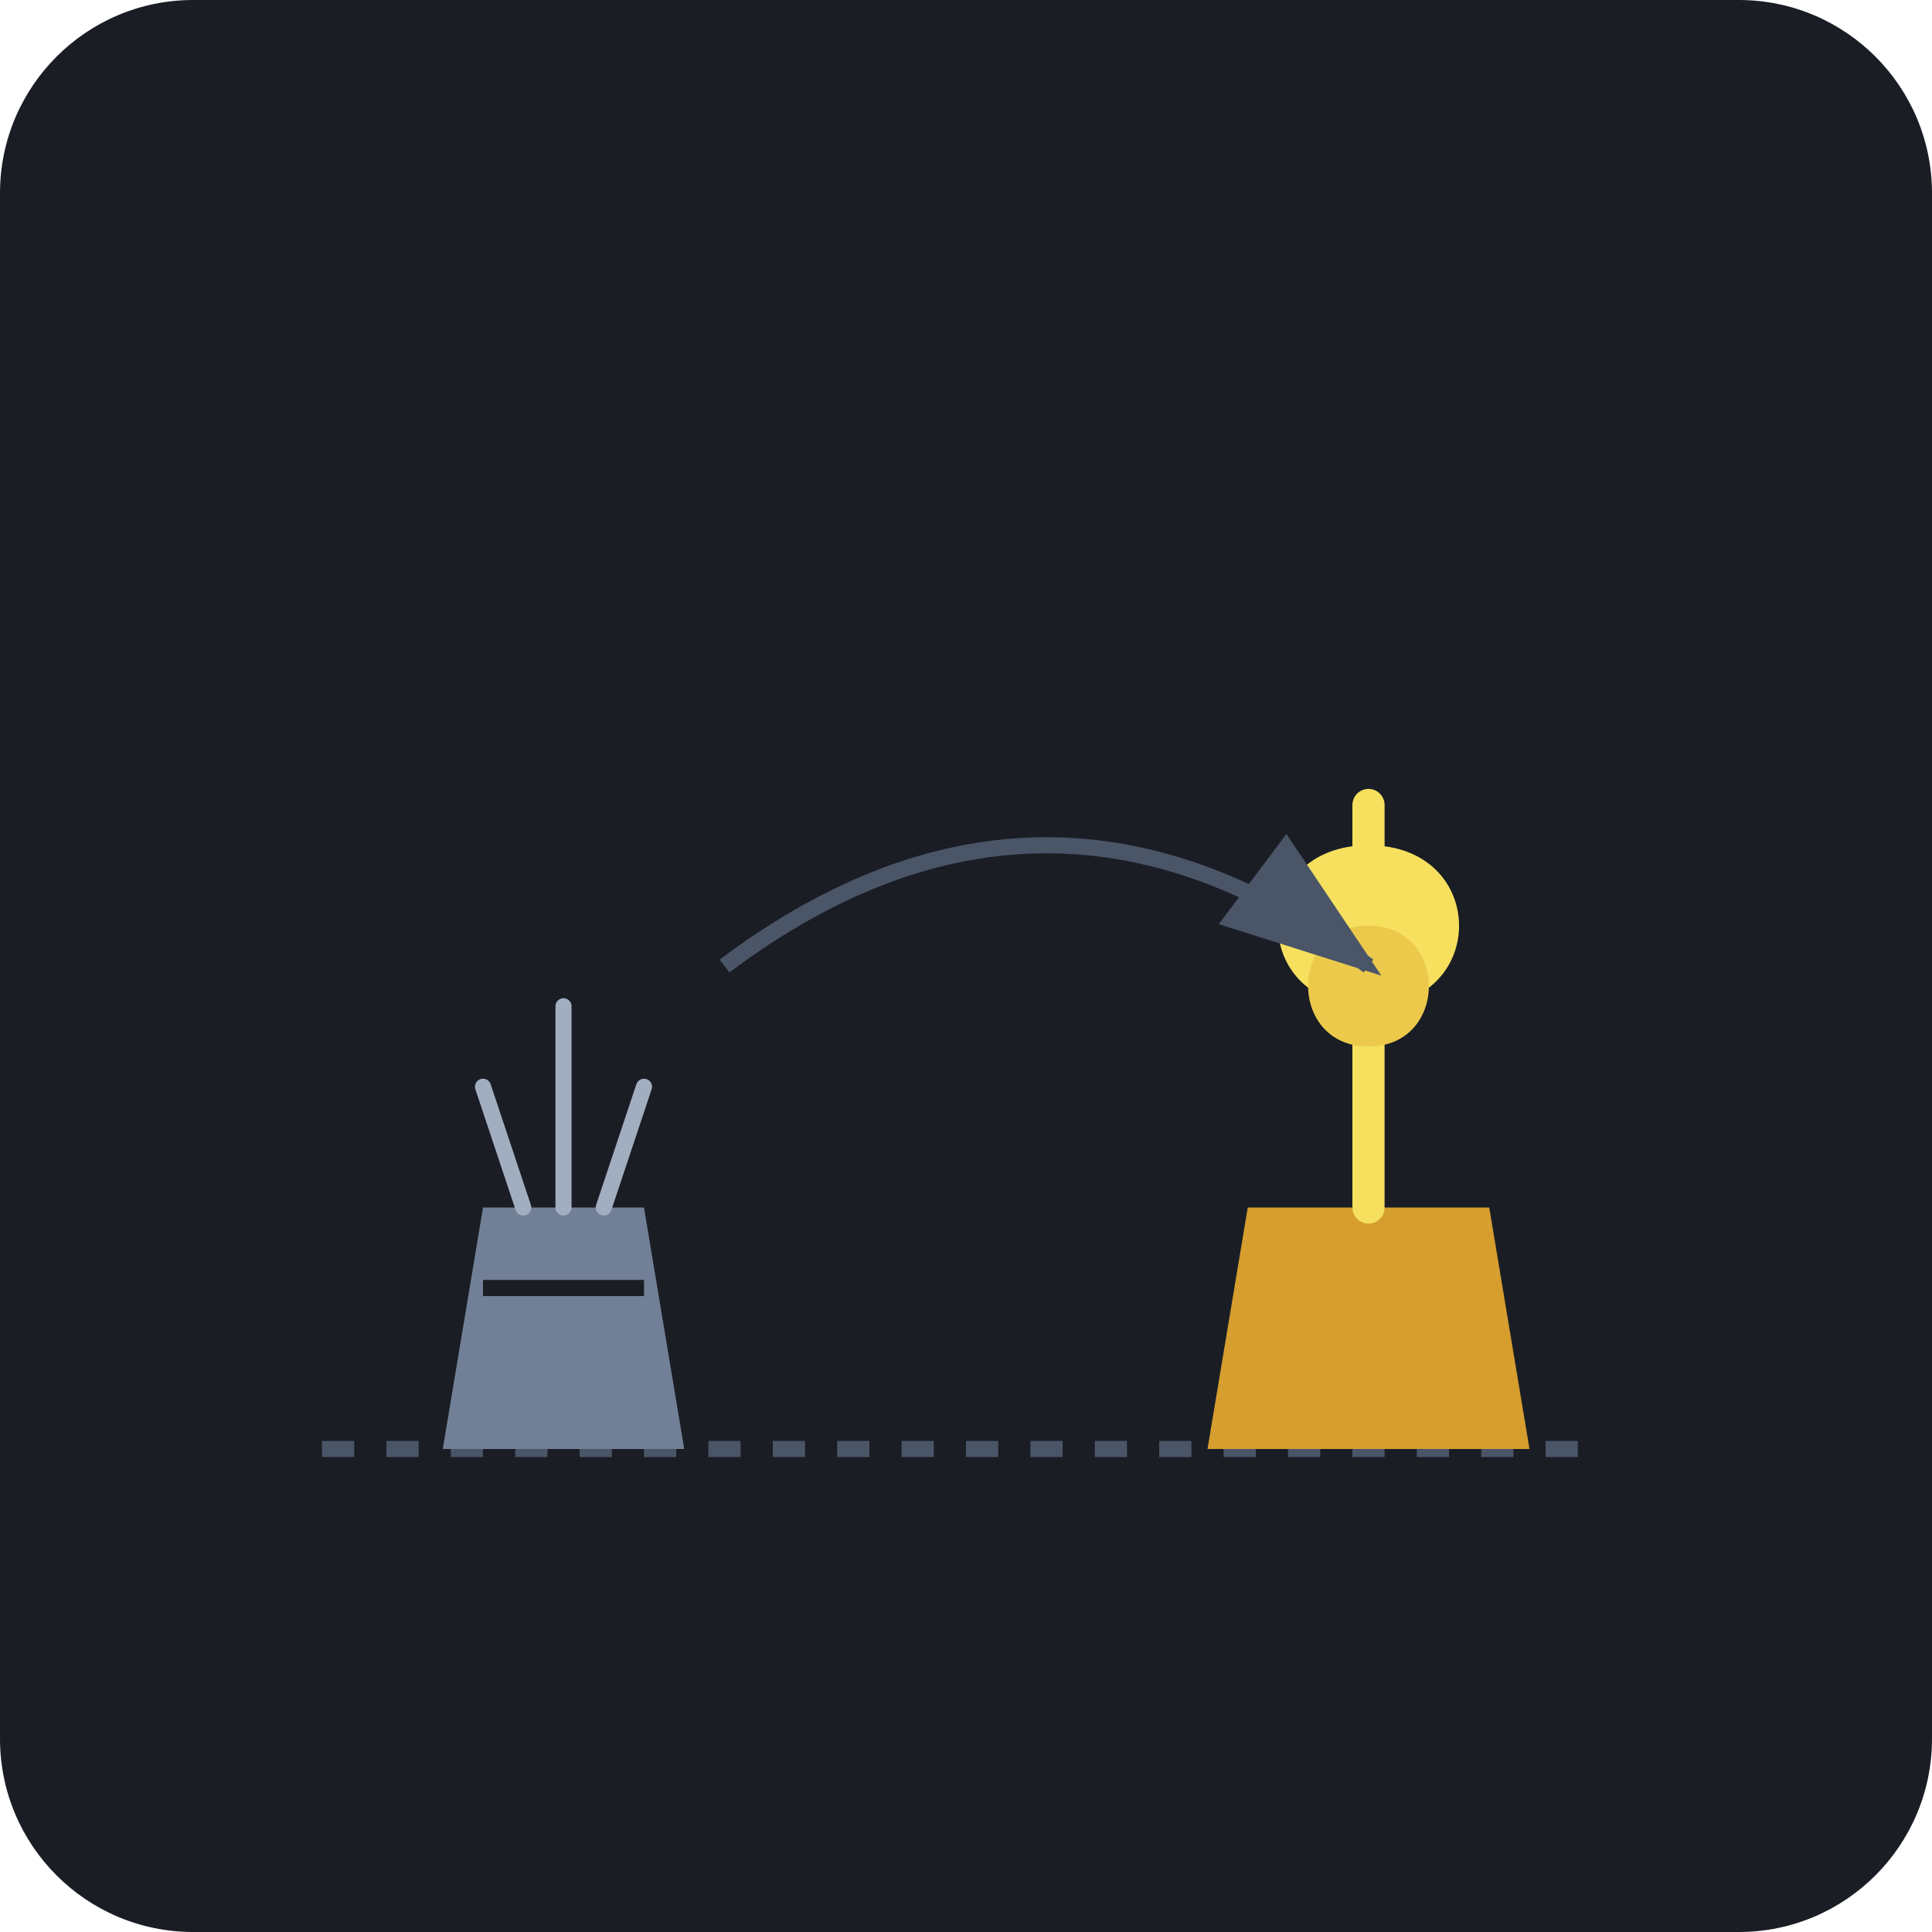
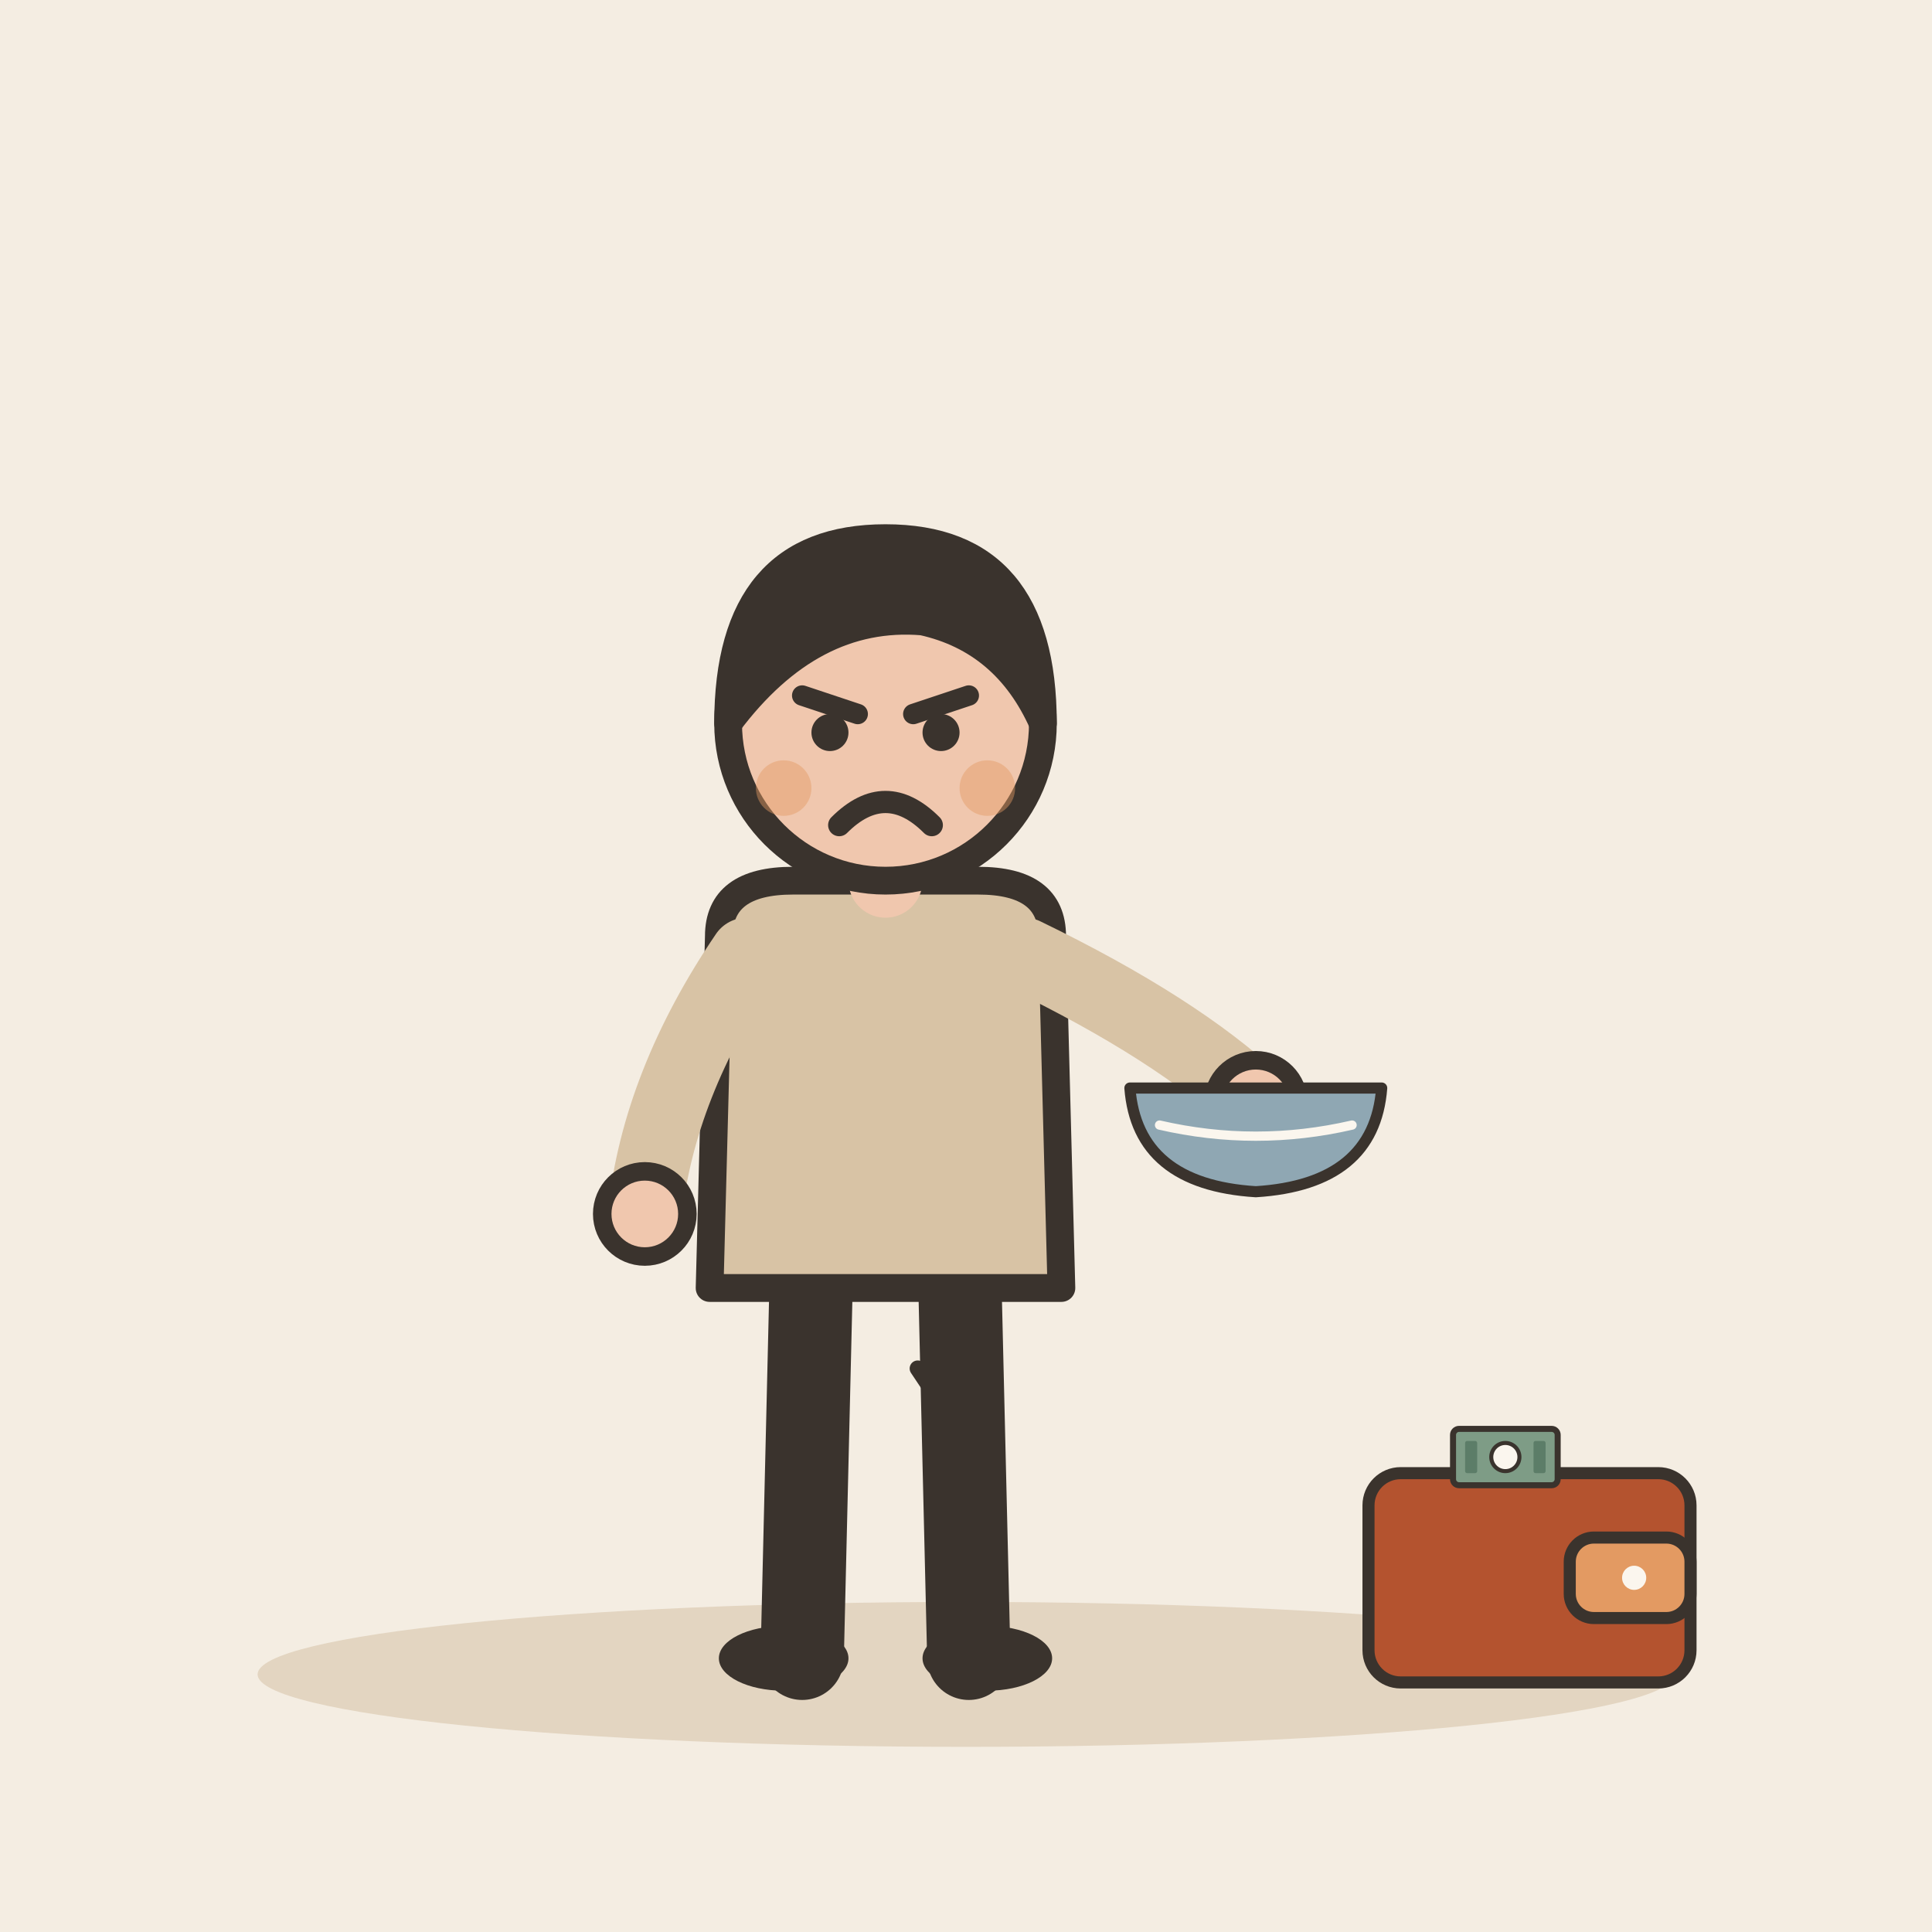
- <svg xmlns="http://www.w3.org/2000/svg" viewBox="0 0 240 240">
-   <rect width="240" height="240" rx="24" fill="#1A1D24" />
-   <path d="M40 180 L200 180" stroke="#4A5568" stroke-width="2" stroke-dasharray="4 4" />
-   <g transform="translate(70, 140)">
-     <path d="M-15 40 L15 40 L10 10 L-10 10 Z" fill="#718096" />
-     <path d="M-5 10 L-10 -5 M0 10 L0 -15 M5 10 L10 -5" stroke="#A0AEC0" stroke-width="2" stroke-linecap="round" />
-     <path d="M-10 20 L10 20" stroke="#1A1D24" stroke-width="2" />
+ <svg xmlns="http://www.w3.org/2000/svg" viewBox="0 0 240 240" data-style="editorial">
+   <rect width="240" height="240" fill="#F4EDE2" />
+   <ellipse cx="120" cy="208" rx="88" ry="9" fill="#E3D5C1" />
+   <g transform="translate(110 206) scale(1.15 1.15)">
+     <path d="M-8 -42L-9 0" stroke="#3A332D" stroke-width="9" stroke-linecap="round" fill="none" />
+     <path d="M8 -42L9 0" stroke="#3A332D" stroke-width="9" stroke-linecap="round" fill="none" />
+     <ellipse cx="-11" cy="0" rx="7" ry="3.5" fill="#3A332D" />
+     <ellipse cx="11" cy="0" rx="7" ry="3.5" fill="#3A332D" />
+     <path d="M-18 -78Q-18 -84 -10 -84L10 -84Q18 -84 18 -78L19 -40L-19 -40Z" fill="#D8C3A5" stroke="#3A332D" stroke-width="3" stroke-linecap="round" stroke-linejoin="round" />
+     <path d="M-15 -76Q-24.5 -62 -26 -48" fill="none" stroke="#D8C3A5" stroke-width="8" stroke-linecap="round" stroke-linejoin="round" />
+     <circle cx="-26" cy="-48" r="4.6" fill="#F0C7AE" stroke="#3A332D" stroke-linecap="round" stroke-linejoin="round" stroke-width="2" />
+     <path d="M15 -76Q31.5 -68 40 -60" fill="none" stroke="#D8C3A5" stroke-width="8" stroke-linecap="round" stroke-linejoin="round" />
+     <circle cx="40" cy="-60" r="4.6" fill="#F0C7AE" stroke="#3A332D" stroke-linecap="round" stroke-linejoin="round" stroke-width="2" />
+     <path d="M0 -84L0 -88" stroke="#F0C7AE" stroke-width="8" stroke-linecap="round" fill="none" />
+     <circle cx="0" cy="-101" r="17" fill="#F0C7AE" stroke="#3A332D" stroke-width="3" stroke-linecap="round" stroke-linejoin="round" />
+     <path d="M-17 -101Q-17 -121 0 -121Q17 -121 17 -101Q13 -110 4 -112Q-8 -113 -17 -101Z" fill="#3A332D" stroke="#3A332D" stroke-width="3" stroke-linecap="round" stroke-linejoin="round" />
+     <path d="M-9 -104L-3 -102" fill="none" stroke="#3A332D" stroke-width="2.2" stroke-linecap="round" stroke-linejoin="round" />
+     <path d="M9 -104L3 -102" fill="none" stroke="#3A332D" stroke-width="2.2" stroke-linecap="round" stroke-linejoin="round" />
+     <circle cx="-6" cy="-100" r="2" fill="#3A332D" />
+     <circle cx="6" cy="-100" r="2" fill="#3A332D" />
+     <path d="M-5 -90Q0 -95 5 -90" fill="none" stroke="#3A332D" stroke-width="2.4" stroke-linecap="round" stroke-linejoin="round" />
+     <circle cx="-11" cy="-94" r="3" fill="#E39A62" opacity="0.45" />
+     <circle cx="11" cy="-94" r="3" fill="#E39A62" opacity="0.45" />
+     <g transform="translate(40 -60) scale(0.4 0.4)">
+       <path d="M-34 -4L34 -4Q32 22 0 24Q-32 22 -34 -4Z" fill="#8FA7B3" stroke="#3A332D" stroke-width="3" stroke-linecap="round" stroke-linejoin="round" />
+       <path d="M-26 6Q0 12 26 6" fill="none" stroke="#FBF6EE" stroke-width="2.5" stroke-linecap="round" stroke-linejoin="round" />
+     </g>
  </g>
-   <g transform="translate(170, 140)">
-     <path d="M-20 40 L20 40 L15 10 L-15 10 Z" fill="#D69E2E" />
-     <path d="M0 10 L0 -40" stroke="#F6E05E" stroke-width="4" stroke-linecap="round" />
-     <path d="M0 -35 C 15 -35 15 -15 0 -15 C -15 -15 -15 -35 0 -35" fill="#F6E05E" />
-     <path d="M0 -25 C 10 -25 10 -10 0 -10 C -10 -10 -10 -25 0 -25" fill="#ECC94B" />
+   <g transform="translate(190 196) scale(0.5 0.5)">
+     <rect x="-40" y="-26" width="80" height="52" rx="8" fill="#B4532F" stroke="#3A332D" stroke-width="3" stroke-linecap="round" stroke-linejoin="round" />
+     <rect x="10" y="-10" width="30" height="20" rx="6" fill="#E39A62" stroke="#3A332D" stroke-width="3" stroke-linecap="round" stroke-linejoin="round" />
+     <circle cx="26" cy="0" r="3" fill="#FBF6EE" />
+     <g transform="translate(-6 -30) scale(0.5 0.5)">
+       <rect x="-26" y="-14" width="52" height="28" rx="3" fill="#7E9C86" stroke="#3A332D" stroke-width="3" stroke-linecap="round" stroke-linejoin="round" />
+       <circle cx="0" cy="0" r="7" fill="#FBF6EE" stroke="#3A332D" stroke-linecap="round" stroke-linejoin="round" stroke-width="2" />
+       <rect x="-20" y="-8" width="6" height="16" rx="1" fill="#5C7D68" />
+       <rect x="14" y="-8" width="6" height="16" rx="1" fill="#5C7D68" />
+     </g>
  </g>
-   <path d="M90 120 Q 130 90 170 120" fill="none" stroke="#4A5568" stroke-width="2" marker-end="url(#arrowhead)" />
-   <defs>
-     <marker id="arrowhead" markerWidth="10" markerHeight="7" refX="9" refY="3.5" orient="auto">
-       <polygon points="0 0, 10 3.5, 0 7" fill="#4A5568" />
-     </marker>
-   </defs>
+   <path d="M100 170l4 6" fill="none" stroke="#3A332D" stroke-width="2" stroke-linecap="round" stroke-linejoin="round" />
+   <path d="M114 170l4 6" fill="none" stroke="#3A332D" stroke-width="2" stroke-linecap="round" stroke-linejoin="round" />
</svg>
